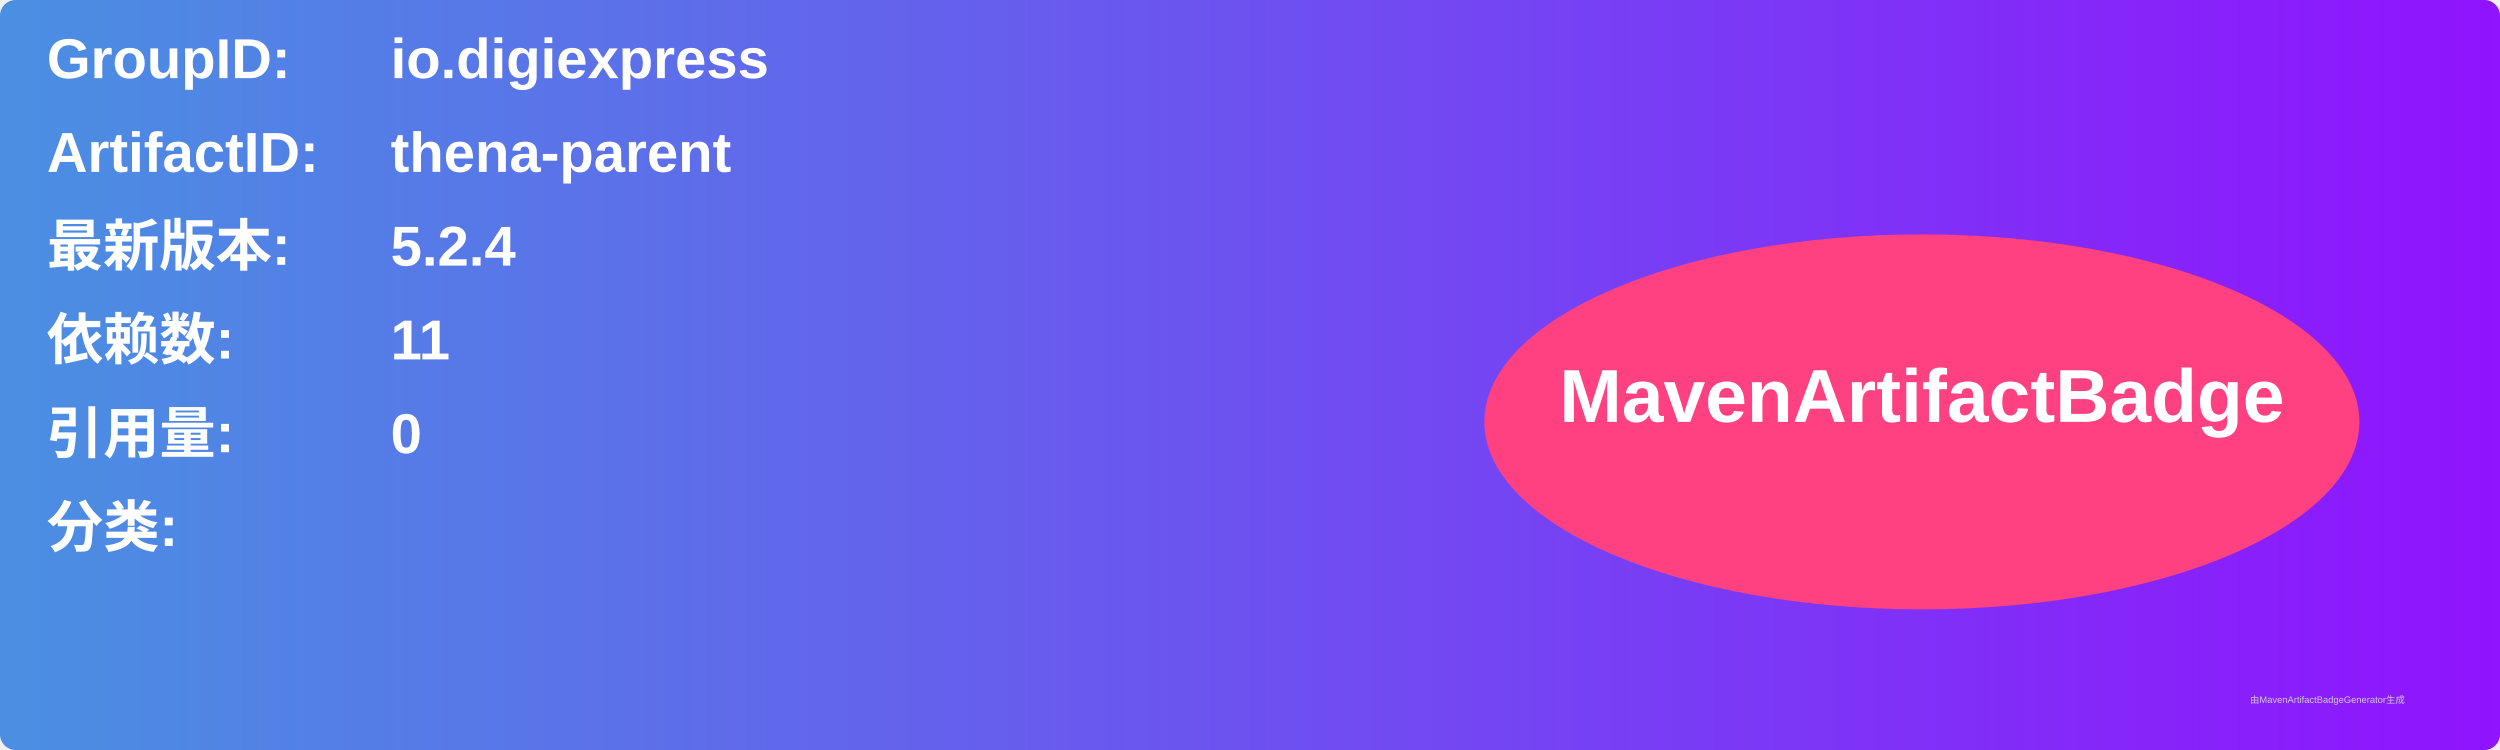
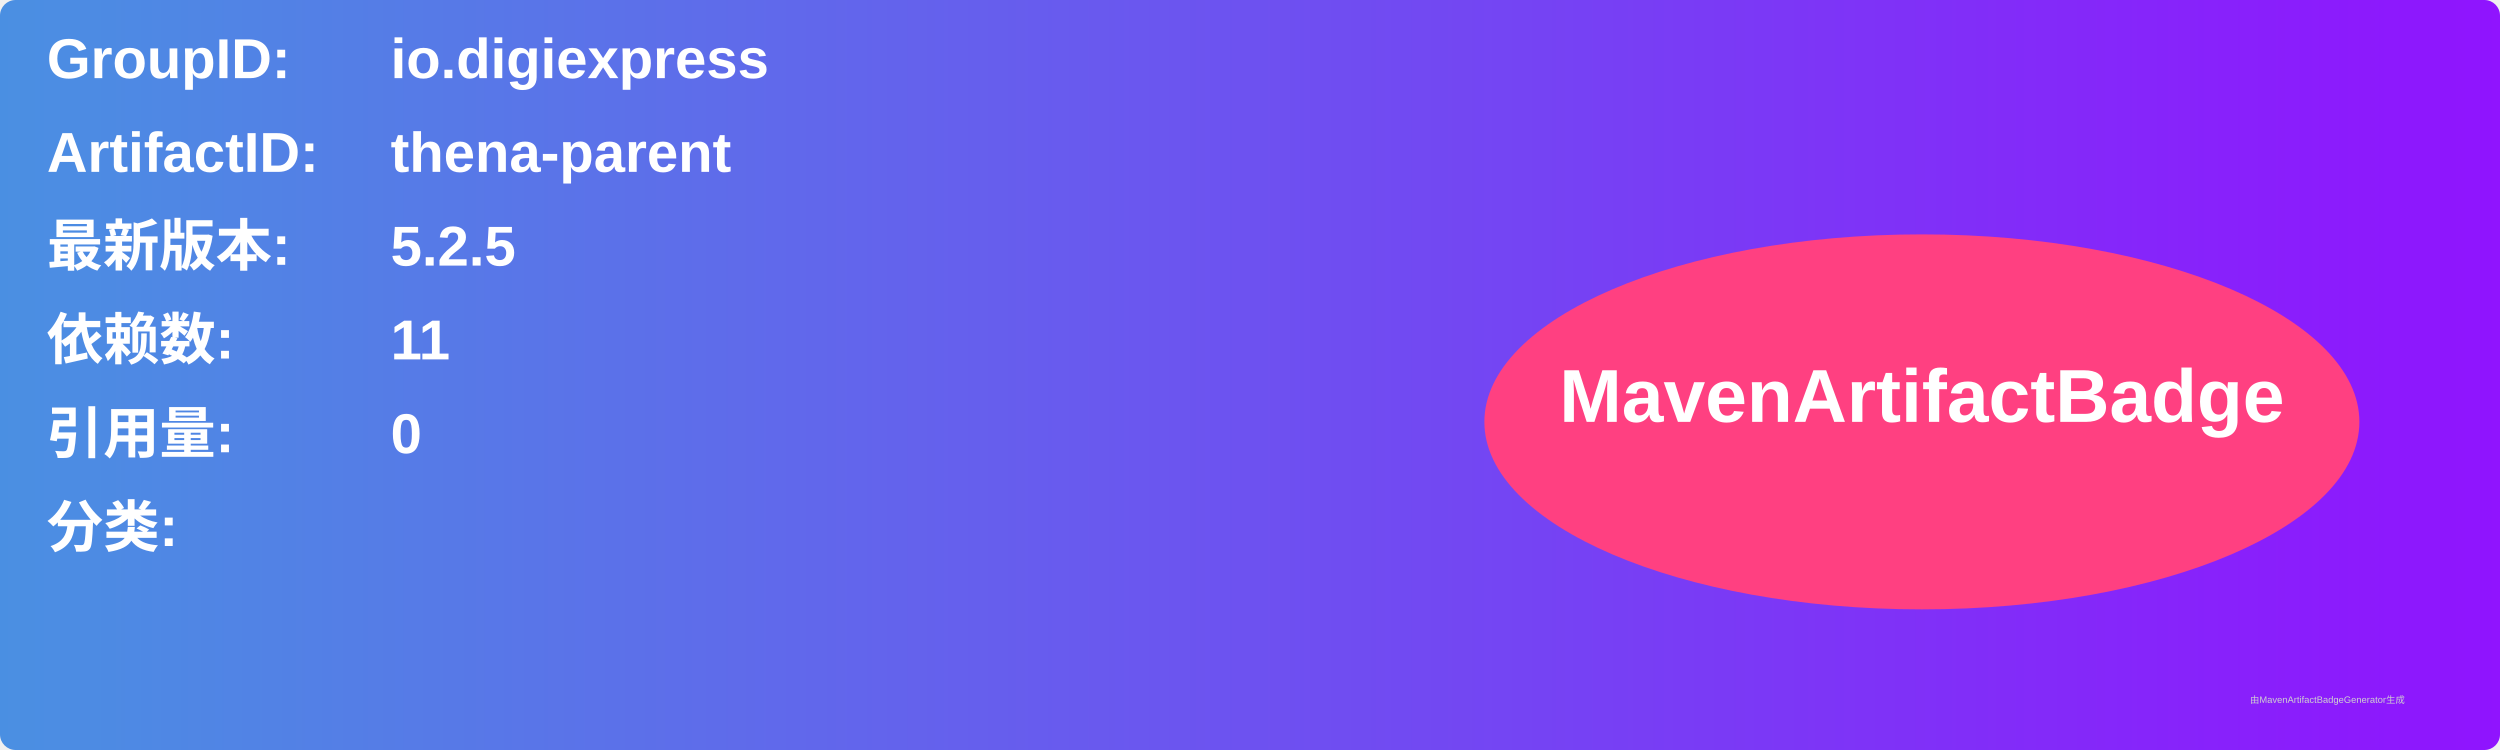
<svg xmlns="http://www.w3.org/2000/svg" width="800" height="240" viewBox="0 0 800 240">
  <linearGradient id="grad" x1="0%" y1="0%" x2="100%" y2="0%">
    <stop offset="0%" stop-color="#4a90e2" />
    <stop offset="100%" stop-color="#9013fe" />
  </linearGradient>
  <rect width="100%" height="100%" rx="5" ry="5" fill="url(#grad)" />
  <g transform="translate(15, 15)">
    <text x="0" y="10" font-family="Arial" font-size="18" fill="white" font-weight="bold" width="260">GroupID:</text>
    <text x="110" y="10" font-family="Arial" font-size="18" fill="white" font-weight="bold" width="460">io.digiexpress</text>
    <text x="0" y="40" font-family="Arial" font-size="18" fill="white" font-weight="bold" width="260">ArtifactID:</text>
    <text x="110" y="40" font-family="Arial" font-size="18" fill="white" font-weight="bold" width="460">thena-parent</text>
    <text x="0" y="70" font-family="Arial" font-size="18" fill="white" font-weight="bold">最新版本:</text>
    <text x="110" y="70" font-family="Arial" font-size="18" fill="white" font-weight="bold">
-       <tspan font-weight="bold">5.2.4</tspan>
+       <tspan font-weight="bold">5.2.5</tspan>
    </text>
    <text x="0" y="100" font-family="Arial" font-size="18" fill="white" font-weight="bold">依赖数: </text>
    <text x="110" y="100" font-family="Arial" font-size="18" fill="white">
      <tspan font-weight="bold">11</tspan>
    </text>
    <text x="0" y="130" font-family="Arial" font-size="18" fill="white" font-weight="bold">引用量: </text>
    <text x="110" y="130" font-family="Arial" font-size="18" fill="white">
      <tspan font-weight="bold">0</tspan>
    </text>
    <text x="0" y="160" font-family="Arial" font-size="18" fill="white" font-weight="bold">分类:</text>
    <text x="10" y="190" font-family="Arial" font-size="10" fill="white">
      <tspan font-weight="bold" />
    </text>
    <ellipse cx="600" cy="120" rx="140" ry="60" fill="#ff4081" />
    <text x="600" y="120" text-anchor="middle" font-family="Arial" font-size="24" fill="white" font-weight="bold">MavenArtifactBadge</text>
  </g>
  <text x="720" y="225" font-family="Arial" font-size="3" fill="#d0d0d0">由MavenArtifactBadgeGenerator生成</text>
</svg>
